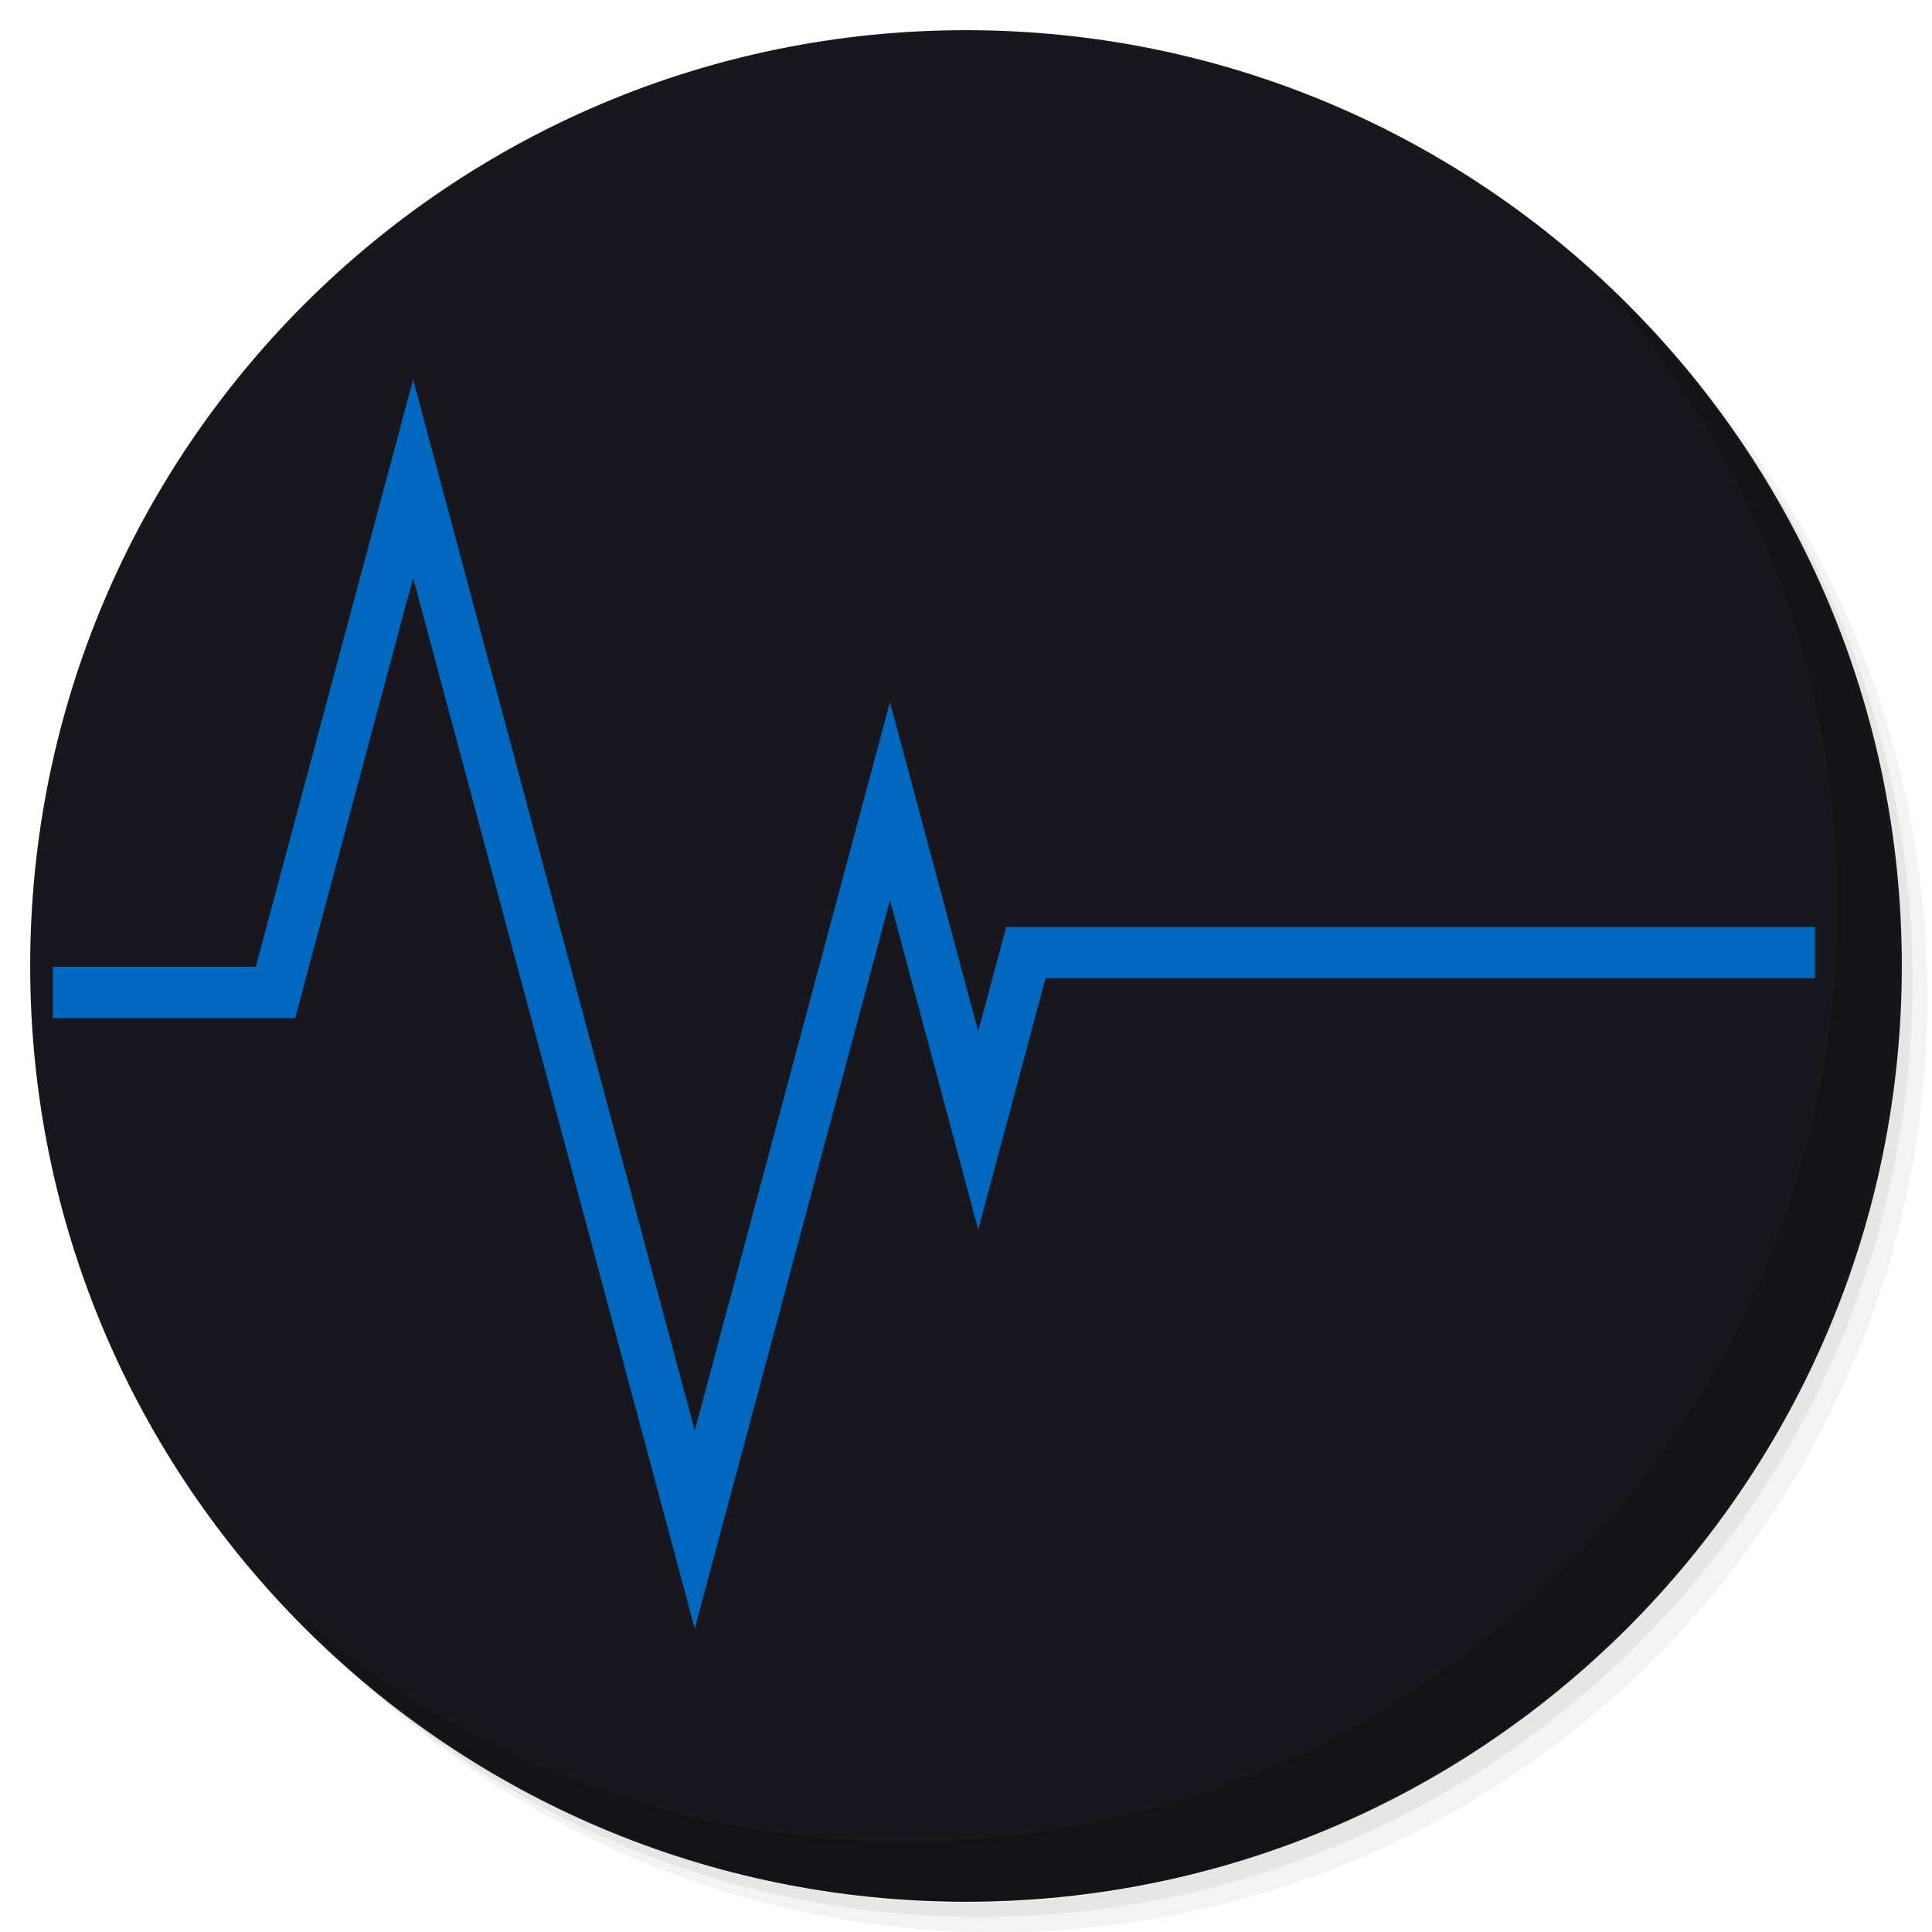
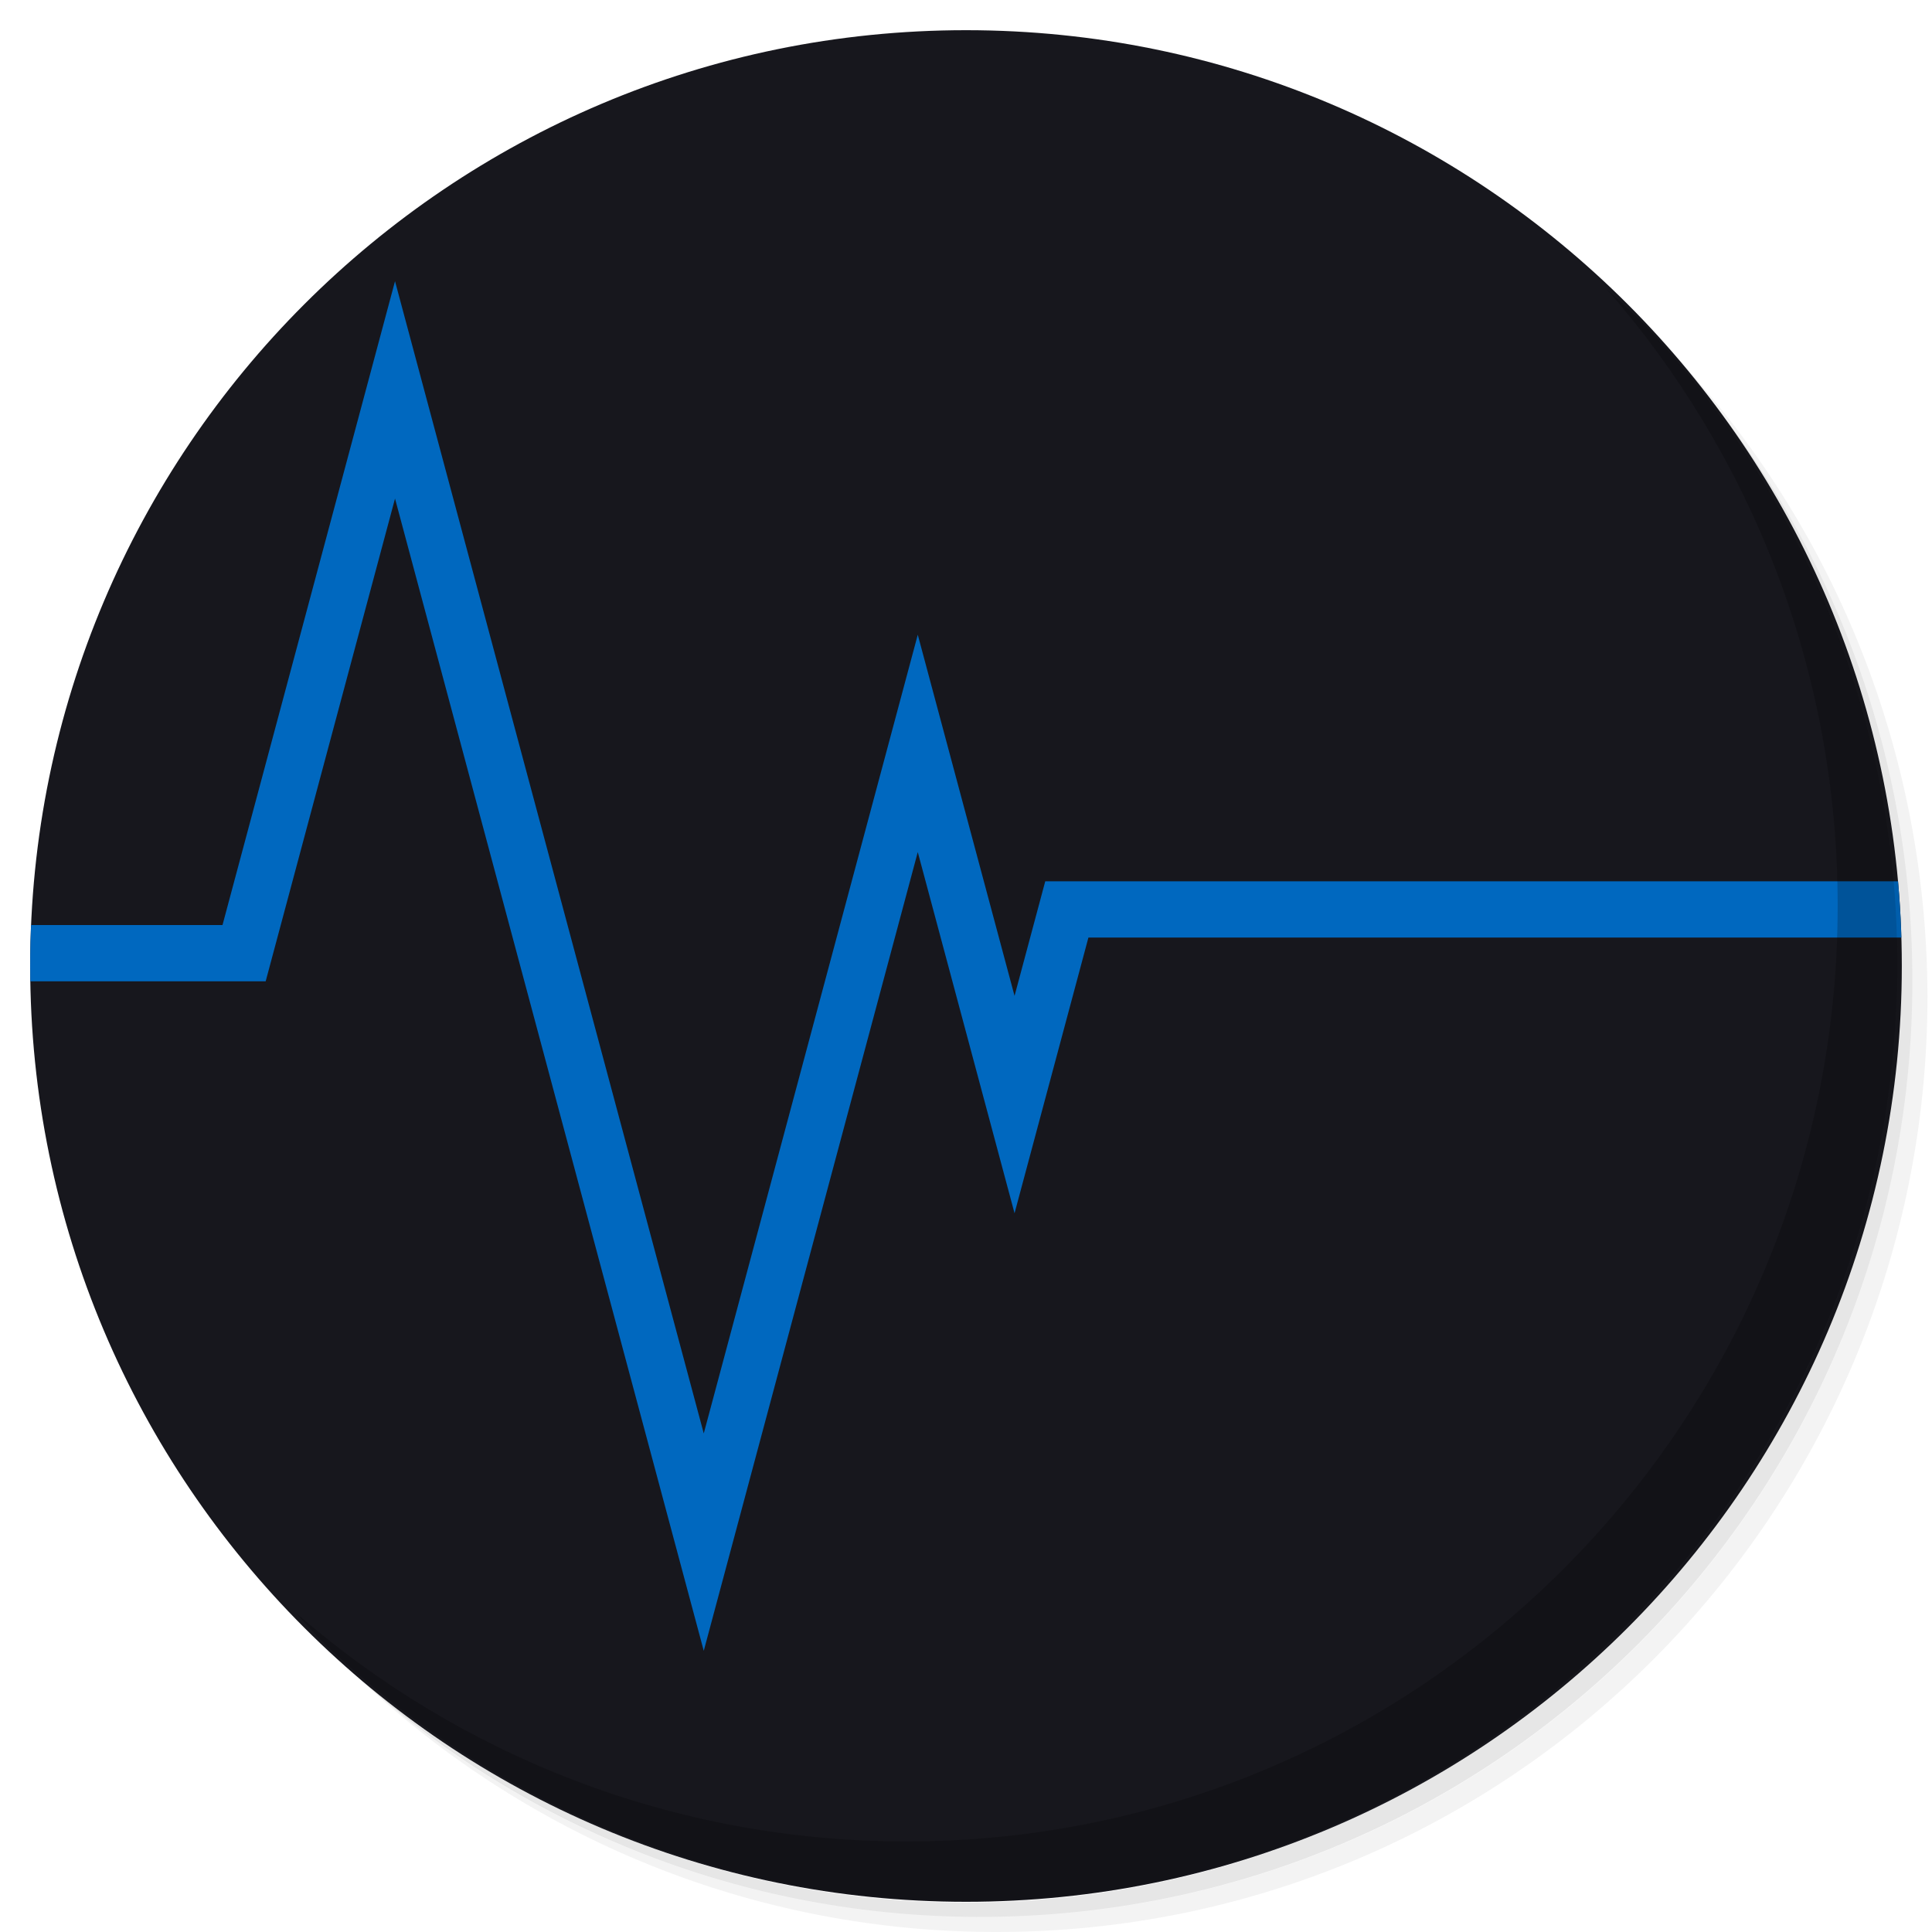
<svg xmlns="http://www.w3.org/2000/svg" xmlns:xlink="http://www.w3.org/1999/xlink" version="1.1" id="Layer_1" x="0px" y="0px" viewBox="0 0 256 256" enable-background="new 0 0 256 256" xml:space="preserve">
  <defs id="defs251">
    <clipPath id="b">
      <use width="100%" overflow="visible" xlink:href="#a" height="100%" id="use5" />
    </clipPath>
    <linearGradient x1="29.337" x2="81.837" y1="75.021" gradientUnits="userSpaceOnUse" y2="44.354" id="c">
      <stop id="stop10" offset="0" stop-opacity=".6" stop-color="#A52714" />
      <stop id="stop12" offset=".66" stop-opacity="0" stop-color="#A52714" />
    </linearGradient>
    <clipPath id="clipPath1232">
      <use width="100%" overflow="visible" xlink:href="#a" height="100%" id="use1230" />
    </clipPath>
    <clipPath id="clipPath1236">
      <use width="100%" overflow="visible" xlink:href="#a" height="100%" id="use1234" />
    </clipPath>
    <linearGradient x1="110.87" x2="52.538" y1="164.5" gradientUnits="userSpaceOnUse" y2="130.33" id="d">
      <stop id="stop23" offset="0" stop-opacity=".4" stop-color="#055524" />
      <stop id="stop25" offset=".33" stop-opacity="0" stop-color="#055524" />
    </linearGradient>
    <clipPath id="clipPath1244">
      <use width="100%" overflow="visible" xlink:href="#a" height="100%" id="use1242" />
    </clipPath>
    <clipPath id="clipPath1248">
      <use width="100%" overflow="visible" xlink:href="#a" height="100%" id="use1246" />
    </clipPath>
    <clipPath id="f">
      <use y="0" x="0" style="overflow:visible" id="use37" height="100%" xlink:href="#e" overflow="visible" width="100%" />
    </clipPath>
    <linearGradient x1="121.86" x2="136.55" y1="49.804" gradientUnits="userSpaceOnUse" y2="114.13" id="g">
      <stop id="stop42" offset="0" stop-opacity=".3" stop-color="#EA6100" />
      <stop id="stop44" offset=".66" stop-opacity="0" stop-color="#EA6100" />
    </linearGradient>
    <clipPath id="clipPath1258">
      <use width="100%" overflow="visible" xlink:href="#a" height="100%" id="use1256" />
    </clipPath>
    <clipPath id="clipPath1269">
      <use width="100%" overflow="visible" xlink:href="#a" height="100%" id="use1267" />
    </clipPath>
    <clipPath id="j">
      <use y="0" x="0" style="overflow:visible" id="use62" height="100%" xlink:href="#i" overflow="visible" width="100%" />
    </clipPath>
    <radialGradient id="l" gradientUnits="userSpaceOnUse" cy="55.948" cx="668.18" gradientTransform="translate(-576)" r="84.078">
      <stop stop-color="#3E2723" stop-opacity=".2" offset="0" id="stop73" />
      <stop stop-color="#3E2723" stop-opacity="0" offset="1" id="stop75" />
    </radialGradient>
    <clipPath id="clipPath1285">
      <use width="100%" overflow="visible" xlink:href="#a" height="100%" id="use1283" />
    </clipPath>
    <clipPath id="clipPath1289">
      <use width="100%" overflow="visible" xlink:href="#a" height="100%" id="use1287" />
    </clipPath>
    <clipPath id="n">
      <use y="0" x="0" style="overflow:visible" id="use83" height="100%" xlink:href="#m" overflow="visible" width="100%" />
    </clipPath>
    <radialGradient id="p" gradientUnits="userSpaceOnUse" cy="48.52" cx="597.88" gradientTransform="translate(-576)" r="78.044">
      <stop stop-color="#3E2723" stop-opacity=".2" offset="0" id="stop94" />
      <stop stop-color="#3E2723" stop-opacity="0" offset="1" id="stop96" />
    </radialGradient>
    <clipPath id="clipPath1305">
      <use width="100%" overflow="visible" xlink:href="#a" height="100%" id="use1303" />
    </clipPath>
    <radialGradient id="q" gradientUnits="userSpaceOnUse" cy="96.138" cx="671.84" gradientTransform="translate(-576)" r="87.87">
      <stop stop-color="#263238" stop-opacity=".2" offset="0" id="stop101" />
      <stop stop-color="#263238" stop-opacity="0" offset="1" id="stop103" />
    </radialGradient>
    <clipPath id="clipPath1312">
      <use width="100%" overflow="visible" xlink:href="#a" height="100%" id="use1310" />
    </clipPath>
    <clipPath id="clipPath1316">
      <use width="100%" overflow="visible" xlink:href="#a" height="100%" id="use1314" />
    </clipPath>
    <clipPath id="clipPath1320">
      <use width="100%" overflow="visible" xlink:href="#a" height="100%" id="use1318" />
    </clipPath>
    <clipPath id="clipPath1324">
      <use width="100%" overflow="visible" xlink:href="#a" height="100%" id="use1322" />
    </clipPath>
    <path d="m 8,184 h 83.77 l 38.88,-38.88 V 116 H 61.36 L 8,24.48 Z" id="e" />
    <path d="m 96,56 34.65,60 -38.88,68 H 184 V 56 Z" id="i" />
    <path d="M 21.97,8 V 48.34 L 61.36,116 96,56 h 88 V 8 Z" id="m" />
    <clipPath id="b-1">
      <use width="100%" overflow="visible" xlink:href="#a" height="100%" id="use5-7" />
    </clipPath>
    <clipPath id="clipPath1232-2">
      <use width="100%" overflow="visible" xlink:href="#a" height="100%" id="use1230-2" />
    </clipPath>
    <clipPath id="clipPath1236-6">
      <use width="100%" overflow="visible" xlink:href="#a" height="100%" id="use1234-1" />
    </clipPath>
    <clipPath id="clipPath1244-1">
      <use width="100%" overflow="visible" xlink:href="#a" height="100%" id="use1242-5" />
    </clipPath>
    <clipPath id="clipPath1248-9">
      <use width="100%" overflow="visible" xlink:href="#a" height="100%" id="use1246-4" />
    </clipPath>
    <clipPath id="f-9">
      <use y="0" x="0" style="overflow:visible" id="use37-0" height="100%" xlink:href="#e-8" overflow="visible" width="100%" />
    </clipPath>
    <clipPath id="clipPath1258-7">
      <use width="100%" overflow="visible" xlink:href="#a" height="100%" id="use1256-7" />
    </clipPath>
    <clipPath id="clipPath1269-1">
      <use width="100%" overflow="visible" xlink:href="#a" height="100%" id="use1267-1" />
    </clipPath>
    <clipPath id="j-5">
      <use y="0" x="0" style="overflow:visible" id="use62-9" height="100%" xlink:href="#i-5" overflow="visible" width="100%" />
    </clipPath>
    <radialGradient id="l-7" gradientUnits="userSpaceOnUse" cy="55.948" cx="668.18" gradientTransform="translate(-576)" r="84.078">
      <stop stop-color="#3E2723" stop-opacity=".2" offset="0" id="stop73-7" />
      <stop stop-color="#3E2723" stop-opacity="0" offset="1" id="stop75-6" />
    </radialGradient>
    <clipPath id="clipPath1285-7">
      <use width="100%" overflow="visible" xlink:href="#a" height="100%" id="use1283-3" />
    </clipPath>
    <clipPath id="clipPath1289-6">
      <use width="100%" overflow="visible" xlink:href="#a" height="100%" id="use1287-5" />
    </clipPath>
    <clipPath id="n-6">
      <use y="0" x="0" style="overflow:visible" id="use83-3" height="100%" xlink:href="#m-6" overflow="visible" width="100%" />
    </clipPath>
    <radialGradient id="p-9" gradientUnits="userSpaceOnUse" cy="48.52" cx="597.88" gradientTransform="translate(-576)" r="78.044">
      <stop stop-color="#3E2723" stop-opacity=".2" offset="0" id="stop94-4" />
      <stop stop-color="#3E2723" stop-opacity="0" offset="1" id="stop96-8" />
    </radialGradient>
    <clipPath id="clipPath1305-1">
      <use width="100%" overflow="visible" xlink:href="#a" height="100%" id="use1303-2" />
    </clipPath>
    <radialGradient id="q-9" gradientUnits="userSpaceOnUse" cy="96.138" cx="671.84" gradientTransform="translate(-576)" r="87.87">
      <stop stop-color="#263238" stop-opacity=".2" offset="0" id="stop101-3" />
      <stop stop-color="#263238" stop-opacity="0" offset="1" id="stop103-9" />
    </radialGradient>
    <clipPath id="clipPath1312-0">
      <use width="100%" overflow="visible" xlink:href="#a" height="100%" id="use1310-8" />
    </clipPath>
    <clipPath id="clipPath1316-8">
      <use width="100%" overflow="visible" xlink:href="#a" height="100%" id="use1314-5" />
    </clipPath>
    <clipPath id="clipPath1320-0">
      <use width="100%" overflow="visible" xlink:href="#a" height="100%" id="use1318-9" />
    </clipPath>
    <clipPath id="clipPath1324-6">
      <use width="100%" overflow="visible" xlink:href="#a" height="100%" id="use1322-3" />
    </clipPath>
    <path d="m 8,184 h 83.77 l 38.88,-38.88 V 116 H 61.36 L 8,24.48 Z" id="e-8" />
    <path d="m 96,56 34.65,60 -38.88,68 H 184 V 56 Z" id="i-5" />
    <path d="M 21.97,8 V 48.34 L 61.36,116 96,56 h 88 V 8 Z" id="m-6" />
    <radialGradient id="r" gradientUnits="userSpaceOnUse" cy="32.014" cx="34.286" gradientTransform="translate(-23.07961,-106.2699)" r="176.75">
      <stop stop-color="#fff" stop-opacity=".1" offset="0" id="stop130" />
      <stop stop-color="#fff" stop-opacity="0" offset="1" id="stop132" />
    </radialGradient>
    <clipPath id="b-0">
      <use y="0" x="0" style="overflow:visible" width="100%" overflow="visible" xlink:href="#a" height="100%" id="use5-5" />
    </clipPath>
    <clipPath id="clipPath963">
      <use y="0" x="0" style="overflow:visible" width="100%" overflow="visible" xlink:href="#a" height="100%" id="use961" />
    </clipPath>
    <clipPath id="clipPath967">
      <use y="0" x="0" style="overflow:visible" width="100%" overflow="visible" xlink:href="#a" height="100%" id="use965" />
    </clipPath>
    <radialGradient id="q-94" gradientUnits="userSpaceOnUse" cy="96.138" cx="671.84" gradientTransform="translate(-576)" r="87.87">
      <stop stop-color="#263238" stop-opacity=".2" offset="0" id="stop101-6" />
      <stop stop-color="#263238" stop-opacity="0" offset="1" id="stop103-92" />
    </radialGradient>
    <clipPath id="clipPath974">
      <use y="0" x="0" style="overflow:visible" width="100%" overflow="visible" xlink:href="#a" height="100%" id="use972" />
    </clipPath>
    <radialGradient id="p-2" gradientUnits="userSpaceOnUse" cy="48.52" cx="597.88" gradientTransform="translate(-576)" r="78.044">
      <stop stop-color="#3E2723" stop-opacity=".2" offset="0" id="stop94-47" />
      <stop stop-color="#3E2723" stop-opacity="0" offset="1" id="stop96-7" />
    </radialGradient>
    <clipPath id="clipPath981">
      <use y="0" x="0" style="overflow:visible" width="100%" overflow="visible" xlink:href="#a" height="100%" id="use979" />
    </clipPath>
    <clipPath id="clipPath985">
      <use y="0" x="0" style="overflow:visible" width="100%" overflow="visible" xlink:href="#a" height="100%" id="use983" />
    </clipPath>
    <clipPath id="n-5">
      <use width="100%" overflow="visible" xlink:href="#m-0" height="100%" id="use83-4" style="overflow:visible" x="0" y="0" />
    </clipPath>
    <radialGradient id="l-2" gradientUnits="userSpaceOnUse" cy="55.948" cx="668.18" gradientTransform="translate(-576)" r="84.078">
      <stop stop-color="#3E2723" stop-opacity=".2" offset="0" id="stop73-8" />
      <stop stop-color="#3E2723" stop-opacity="0" offset="1" id="stop75-9" />
    </radialGradient>
    <clipPath id="clipPath997">
      <use y="0" x="0" style="overflow:visible" width="100%" overflow="visible" xlink:href="#a" height="100%" id="use995" />
    </clipPath>
    <clipPath id="clipPath1001">
      <use y="0" x="0" style="overflow:visible" width="100%" overflow="visible" xlink:href="#a" height="100%" id="use999" />
    </clipPath>
    <clipPath id="j-3">
      <use width="100%" overflow="visible" xlink:href="#i-1" height="100%" id="use62-6" style="overflow:visible" x="0" y="0" />
    </clipPath>
    <clipPath id="clipPath1010">
      <use y="0" x="0" style="overflow:visible" width="100%" overflow="visible" xlink:href="#a" height="100%" id="use1008" />
    </clipPath>
    <clipPath id="clipPath1017">
      <use y="0" x="0" style="overflow:visible" width="100%" overflow="visible" xlink:href="#a" height="100%" id="use1015" />
    </clipPath>
    <clipPath id="f-0">
      <use width="100%" overflow="visible" xlink:href="#e-1" height="100%" id="use37-5" style="overflow:visible" x="0" y="0" />
    </clipPath>
    <clipPath id="clipPath1029">
      <use y="0" x="0" style="overflow:visible" width="100%" overflow="visible" xlink:href="#a" height="100%" id="use1027" />
    </clipPath>
    <clipPath id="clipPath1033">
      <use y="0" x="0" style="overflow:visible" width="100%" overflow="visible" xlink:href="#a" height="100%" id="use1031" />
    </clipPath>
    <clipPath id="clipPath1043">
      <use y="0" x="0" style="overflow:visible" width="100%" overflow="visible" xlink:href="#a" height="100%" id="use1041" />
    </clipPath>
    <clipPath id="clipPath1047">
      <use y="0" x="0" style="overflow:visible" width="100%" overflow="visible" xlink:href="#a" height="100%" id="use1045" />
    </clipPath>
    <path id="e-1" d="m 8,184 h 83.77 l 38.88,-38.88 V 116 H 61.36 L 8,24.48 Z" />
    <path id="i-1" d="m 96,56 34.65,60 -38.88,68 H 184 V 56 Z" />
    <path id="m-0" d="M 21.97,8 V 48.34 L 61.36,116 96,56 h 88 V 8 Z" />
    <circle r="88" cx="96" cy="96" id="a" />
    <path d="m8 184h83.77l38.88-38.88v-29.12h-69.29l-53.36-91.52z" id="e-6" />
    <path d="m96 56l34.65 60-38.88 68h92.23v-128z" id="i-2" />
    <path d="m21.97 8v40.34l39.39 67.66 34.64-60h88v-48z" id="m-8" />
    <defs id="defs1820">
      <path d="M 21.97,8 V 48.34 L 61.36,116 96,56 h 88 V 8 Z" id="path1928" />
    </defs>
    <clipPath id="n-7">
      <use id="use1822" height="100%" xlink:href="#m-8" overflow="visible" width="100%" style="overflow:visible" x="0" y="0" />
    </clipPath>
    <defs id="defs1799">
      <path d="m 96,56 34.65,60 -38.88,68 H 184 V 56 Z" id="path1918" />
    </defs>
    <clipPath id="j-6">
      <use id="use1801" height="100%" xlink:href="#i-2" overflow="visible" width="100%" style="overflow:visible" x="0" y="0" />
    </clipPath>
    <defs id="defs1774">
      <path d="m 8,184 h 83.77 l 38.88,-38.88 V 116 H 61.36 L 8,24.48 Z" id="path1902" />
    </defs>
    <clipPath id="f-06">
      <use id="use1776" height="100%" xlink:href="#e-6" overflow="visible" width="100%" style="overflow:visible" x="0" y="0" />
    </clipPath>
    <linearGradient x1="110.87" x2="52.538" y1="164.5" gradientUnits="userSpaceOnUse" y2="130.33" id="linearGradient1897">
      <stop id="stop1762" offset="0" stop-opacity=".4" stop-color="#055524" />
      <stop id="stop1764" offset=".33" stop-opacity="0" stop-color="#055524" />
    </linearGradient>
    <linearGradient x1="29.337" x2="81.837" y1="75.021" gradientUnits="userSpaceOnUse" y2="44.354" id="linearGradient1889">
      <stop id="stop1749" offset="0" stop-opacity=".6" stop-color="#A52714" />
      <stop id="stop1751" offset=".66" stop-opacity="0" stop-color="#A52714" />
    </linearGradient>
    <linearGradient id="linearGradient1910" y2="114.13" gradientUnits="userSpaceOnUse" y1="49.804" x2="136.55" x1="121.86">
      <stop stop-color="#EA6100" stop-opacity=".3" offset="0" id="stop1781" />
      <stop stop-color="#EA6100" stop-opacity="0" offset=".66" id="stop1783" />
    </linearGradient>
    <clipPath id="b-3">
      <use y="0" x="0" style="overflow:visible" width="100%" overflow="visible" xlink:href="#a" height="100%" id="use5-1" />
    </clipPath>
    <clipPath id="clipPath1024">
      <use y="0" x="0" style="overflow:visible" width="100%" overflow="visible" xlink:href="#a" height="100%" id="use1022" />
    </clipPath>
    <clipPath id="clipPath1028">
      <use y="0" x="0" style="overflow:visible" width="100%" overflow="visible" xlink:href="#a" height="100%" id="use1026" />
    </clipPath>
    <clipPath id="clipPath1035">
      <use y="0" x="0" style="overflow:visible" width="100%" overflow="visible" xlink:href="#a" height="100%" id="use1033" />
    </clipPath>
    <clipPath id="clipPath1039">
      <use y="0" x="0" style="overflow:visible" width="100%" overflow="visible" xlink:href="#a" height="100%" id="use1037" />
    </clipPath>
    <clipPath id="f-6">
      <use y="0" x="0" style="overflow:visible" id="use37-8" height="100%" xlink:href="#e-61" overflow="visible" width="100%" />
    </clipPath>
    <clipPath id="clipPath1048">
      <use y="0" x="0" style="overflow:visible" width="100%" overflow="visible" xlink:href="#a" height="100%" id="use1046" />
    </clipPath>
    <clipPath id="clipPath1058">
      <use y="0" x="0" style="overflow:visible" width="100%" overflow="visible" xlink:href="#a" height="100%" id="use1056" />
    </clipPath>
    <clipPath id="j-66">
      <use y="0" x="0" style="overflow:visible" id="use62-4" height="100%" xlink:href="#i-59" overflow="visible" width="100%" />
    </clipPath>
    <radialGradient id="l-9" gradientUnits="userSpaceOnUse" cy="55.948" cx="668.18" gradientTransform="translate(-576)" r="84.078">
      <stop stop-color="#3E2723" stop-opacity=".2" offset="0" id="stop73-5" />
      <stop stop-color="#3E2723" stop-opacity="0" offset="1" id="stop75-0" />
    </radialGradient>
    <clipPath id="clipPath1073">
      <use y="0" x="0" style="overflow:visible" width="100%" overflow="visible" xlink:href="#a" height="100%" id="use1071" />
    </clipPath>
    <clipPath id="clipPath1077">
      <use y="0" x="0" style="overflow:visible" width="100%" overflow="visible" xlink:href="#a" height="100%" id="use1075" />
    </clipPath>
    <clipPath id="n-4">
      <use y="0" x="0" style="overflow:visible" id="use83-8" height="100%" xlink:href="#m-4" overflow="visible" width="100%" />
    </clipPath>
    <radialGradient id="p-7" gradientUnits="userSpaceOnUse" cy="48.52" cx="597.88" gradientTransform="translate(-576)" r="78.044">
      <stop stop-color="#3E2723" stop-opacity=".2" offset="0" id="stop94-1" />
      <stop stop-color="#3E2723" stop-opacity="0" offset="1" id="stop96-72" />
    </radialGradient>
    <clipPath id="clipPath1092">
      <use y="0" x="0" style="overflow:visible" width="100%" overflow="visible" xlink:href="#a" height="100%" id="use1090" />
    </clipPath>
    <radialGradient id="q-7" gradientUnits="userSpaceOnUse" cy="96.138" cx="671.84" gradientTransform="translate(-576)" r="87.87">
      <stop stop-color="#263238" stop-opacity=".2" offset="0" id="stop101-2" />
      <stop stop-color="#263238" stop-opacity="0" offset="1" id="stop103-2" />
    </radialGradient>
    <clipPath id="clipPath1099">
      <use y="0" x="0" style="overflow:visible" width="100%" overflow="visible" xlink:href="#a" height="100%" id="use1097" />
    </clipPath>
    <clipPath id="clipPath1103">
      <use y="0" x="0" style="overflow:visible" width="100%" overflow="visible" xlink:href="#a" height="100%" id="use1101" />
    </clipPath>
    <clipPath id="clipPath1107">
      <use y="0" x="0" style="overflow:visible" width="100%" overflow="visible" xlink:href="#a" height="100%" id="use1105" />
    </clipPath>
    <clipPath id="clipPath1111">
      <use y="0" x="0" style="overflow:visible" width="100%" overflow="visible" xlink:href="#a" height="100%" id="use1109" />
    </clipPath>
    <radialGradient id="r-6" gradientUnits="userSpaceOnUse" cy="32.014" cx="34.286" gradientTransform="translate(-7,-7)" r="176.75">
      <stop stop-color="#fff" stop-opacity=".1" offset="0" id="stop130-1" />
      <stop stop-color="#fff" stop-opacity="0" offset="1" id="stop132-0" />
    </radialGradient>
    <path d="m 8,184 h 83.77 l 38.88,-38.88 V 116 H 61.36 L 8,24.48 Z" id="e-61" />
    <path d="m 96,56 34.65,60 -38.88,68 H 184 V 56 Z" id="i-59" />
    <path d="M 21.97,8 V 48.34 L 61.36,116 96,56 h 88 V 8 Z" id="m-4" />
    <clipPath id="b-9">
      <use y="0" x="0" style="overflow:visible" width="100%" overflow="visible" xlink:href="#a" height="100%" id="use5-0" />
    </clipPath>
    <clipPath id="clipPath1024-7">
      <use y="0" x="0" style="overflow:visible" width="100%" overflow="visible" xlink:href="#a" height="100%" id="use1022-7" />
    </clipPath>
    <clipPath id="clipPath1028-1">
      <use y="0" x="0" style="overflow:visible" width="100%" overflow="visible" xlink:href="#a" height="100%" id="use1026-1" />
    </clipPath>
    <clipPath id="clipPath1035-7">
      <use y="0" x="0" style="overflow:visible" width="100%" overflow="visible" xlink:href="#a" height="100%" id="use1033-7" />
    </clipPath>
    <clipPath id="clipPath1039-6">
      <use y="0" x="0" style="overflow:visible" width="100%" overflow="visible" xlink:href="#a" height="100%" id="use1037-7" />
    </clipPath>
    <clipPath id="f-3">
      <use y="0" x="0" style="overflow:visible" id="use37-6" height="100%" xlink:href="#e-9" overflow="visible" width="100%" />
    </clipPath>
    <clipPath id="clipPath1048-3">
      <use y="0" x="0" style="overflow:visible" width="100%" overflow="visible" xlink:href="#a" height="100%" id="use1046-9" />
    </clipPath>
    <clipPath id="clipPath1058-4">
      <use y="0" x="0" style="overflow:visible" width="100%" overflow="visible" xlink:href="#a" height="100%" id="use1056-8" />
    </clipPath>
    <clipPath id="j-1">
      <use y="0" x="0" style="overflow:visible" id="use62-2" height="100%" xlink:href="#i-6" overflow="visible" width="100%" />
    </clipPath>
    <radialGradient id="l-93" gradientUnits="userSpaceOnUse" cy="55.948" cx="668.18" gradientTransform="translate(-576)" r="84.078">
      <stop stop-color="#3E2723" stop-opacity=".2" offset="0" id="stop73-9" />
      <stop stop-color="#3E2723" stop-opacity="0" offset="1" id="stop75-08" />
    </radialGradient>
    <clipPath id="clipPath1073-8">
      <use y="0" x="0" style="overflow:visible" width="100%" overflow="visible" xlink:href="#a" height="100%" id="use1071-5" />
    </clipPath>
    <clipPath id="clipPath1077-0">
      <use y="0" x="0" style="overflow:visible" width="100%" overflow="visible" xlink:href="#a" height="100%" id="use1075-9" />
    </clipPath>
    <clipPath id="n-63">
      <use y="0" x="0" style="overflow:visible" id="use83-85" height="100%" xlink:href="#m-2" overflow="visible" width="100%" />
    </clipPath>
    <radialGradient id="p-6" gradientUnits="userSpaceOnUse" cy="48.52" cx="597.88" gradientTransform="translate(-576)" r="78.044">
      <stop stop-color="#3E2723" stop-opacity=".2" offset="0" id="stop94-11" />
      <stop stop-color="#3E2723" stop-opacity="0" offset="1" id="stop96-5" />
    </radialGradient>
    <clipPath id="clipPath1092-9">
      <use y="0" x="0" style="overflow:visible" width="100%" overflow="visible" xlink:href="#a" height="100%" id="use1090-8" />
    </clipPath>
    <radialGradient id="q-4" gradientUnits="userSpaceOnUse" cy="96.138" cx="671.84" gradientTransform="translate(-576)" r="87.87">
      <stop stop-color="#263238" stop-opacity=".2" offset="0" id="stop101-8" />
      <stop stop-color="#263238" stop-opacity="0" offset="1" id="stop103-1" />
    </radialGradient>
    <clipPath id="clipPath1099-0">
      <use y="0" x="0" style="overflow:visible" width="100%" overflow="visible" xlink:href="#a" height="100%" id="use1097-3" />
    </clipPath>
    <clipPath id="clipPath1103-0">
      <use y="0" x="0" style="overflow:visible" width="100%" overflow="visible" xlink:href="#a" height="100%" id="use1101-4" />
    </clipPath>
    <clipPath id="clipPath1107-4">
      <use y="0" x="0" style="overflow:visible" width="100%" overflow="visible" xlink:href="#a" height="100%" id="use1105-4" />
    </clipPath>
    <clipPath id="clipPath1111-4">
      <use y="0" x="0" style="overflow:visible" width="100%" overflow="visible" xlink:href="#a" height="100%" id="use1109-7" />
    </clipPath>
    <radialGradient id="r-63" gradientUnits="userSpaceOnUse" cy="32.014" cx="34.286" gradientTransform="translate(-7,-7)" r="176.75">
      <stop stop-color="#fff" stop-opacity=".1" offset="0" id="stop130-17" />
      <stop stop-color="#fff" stop-opacity="0" offset="1" id="stop132-5" />
    </radialGradient>
    <path d="m 8,184 h 83.77 l 38.88,-38.88 V 116 H 61.36 L 8,24.48 Z" id="e-9" />
    <path d="m 96,56 34.65,60 -38.88,68 H 184 V 56 Z" id="i-6" />
    <path d="M 21.97,8 V 48.34 L 61.36,116 96,56 h 88 V 8 Z" id="m-2" />
+     <clipPath clipPathUnits="userSpaceOnUse" id="clipPath1112">
+       <circle style="display:inline;fill:#17171d;fill-opacity:1;stroke:none;stroke-width:2.74;stroke-miterlimit:4;stroke-dasharray:none;stroke-opacity:1" id="circle1114" cx="128" cy="128" r="124" />
+     </clipPath>
  </defs>
  <g id="layer2">
    <circle style="display:inline;fill:#17171d;fill-opacity:1;stroke:none;stroke-width:2.74;stroke-miterlimit:4;stroke-dasharray:none;stroke-opacity:1" id="path1090" cx="128" cy="128" r="124" />
  </g>
  <g id="layer1" style="display:inline">
    <path style="fill:none;stroke:#000000;stroke-width:1px;stroke-linecap:butt;stroke-linejoin:miter;stroke-opacity:1" d="m 47.245,97.737 v 0" id="path1167" />
-     <path style="fill:none;stroke:#0068bf;stroke-width:6.8;stroke-linecap:butt;stroke-linejoin:miter;stroke-opacity:1;stroke-miterlimit:4;stroke-dasharray:none" d="m 7,131.5 h 29.5 l 18.242,-68.079 37.315,139.26 19.513,-72.823 6.353,-23.709 11.696,43.65 6.319,-23.583 H 240.5" id="path1249" />
+     <path style="fill:none;stroke:#0068bf;stroke-width:7.455;stroke-linecap:butt;stroke-linejoin:miter;stroke-miterlimit:4;stroke-dasharray:none;stroke-opacity:1" d="M 0,126.299 H 32.343 L 52.342,51.661 93.252,204.339 l 21.393,-79.84 6.965,-25.994 12.823,47.856 6.928,-25.856 H 256" id="path1249" clip-path="url(#clipPath1112)" />
  </g>
  <g id="layer6" style="display:inline">
    <g id="g2548" style="display:inline" transform="translate(-2.960187,1.58543)">
      <path d="m 256.36,128.415 c 0,-33.9 -13.5,-64.5 -35.4,-86.9 -0.4,-0.3 -0.7,-0.7 -1.1,-1 21.3,22.3 34.5,52.6 34.5,86 0,68.5 -55.2,124 -123.4,124 -32.9,0 -62.9,-13 -85,-34.1 0.3,0.3 0.6,0.6 0.9,0.9 22.2,21.7 52.6,35.1 86,35.1 68.2,0 123.5,-55.5 123.5,-124 z" id="path238" style="display:inline;opacity:0.1" />
      <path d="m 219.86,40.415 c -0.7,-0.6 -1.4,-1.3 -2,-1.9 -0.7,-0.6 -1.4,-1.2 -2.1,-1.9 19.1,21.8 30.7,50.5 30.7,81.8 0,68.5 -55.2,124 -123.4,124 -30.9,0 -59.2,-11.4 -80.9,-30.3 0.6,0.7 1.2,1.4 1.9,2.1 0.6,0.7 1.3,1.4 1.9,2 22.1,21.1 52.1,34.1 85,34.1 68.2,0 123.4,-55.5 123.4,-124 0,-33.3 -13.1,-63.6 -34.5,-85.9 z" id="path240" style="display:inline;opacity:0.2" />
      <path d="m 220.96,41.515 c 21.9,22.4 35.4,53.1 35.4,86.9 0,68.5 -55.2,124 -123.4,124 -33.5,0 -63.8,-13.4 -86,-35.1 22.4,22.9 53.6,37.1 88,37.1 68.2,0 123.4,-55.5 123.4,-124 -0.1,-34.9 -14.4,-66.4 -37.4,-88.9 z" id="path236" style="display:inline;opacity:0.05" />
    </g>
  </g>
</svg>
